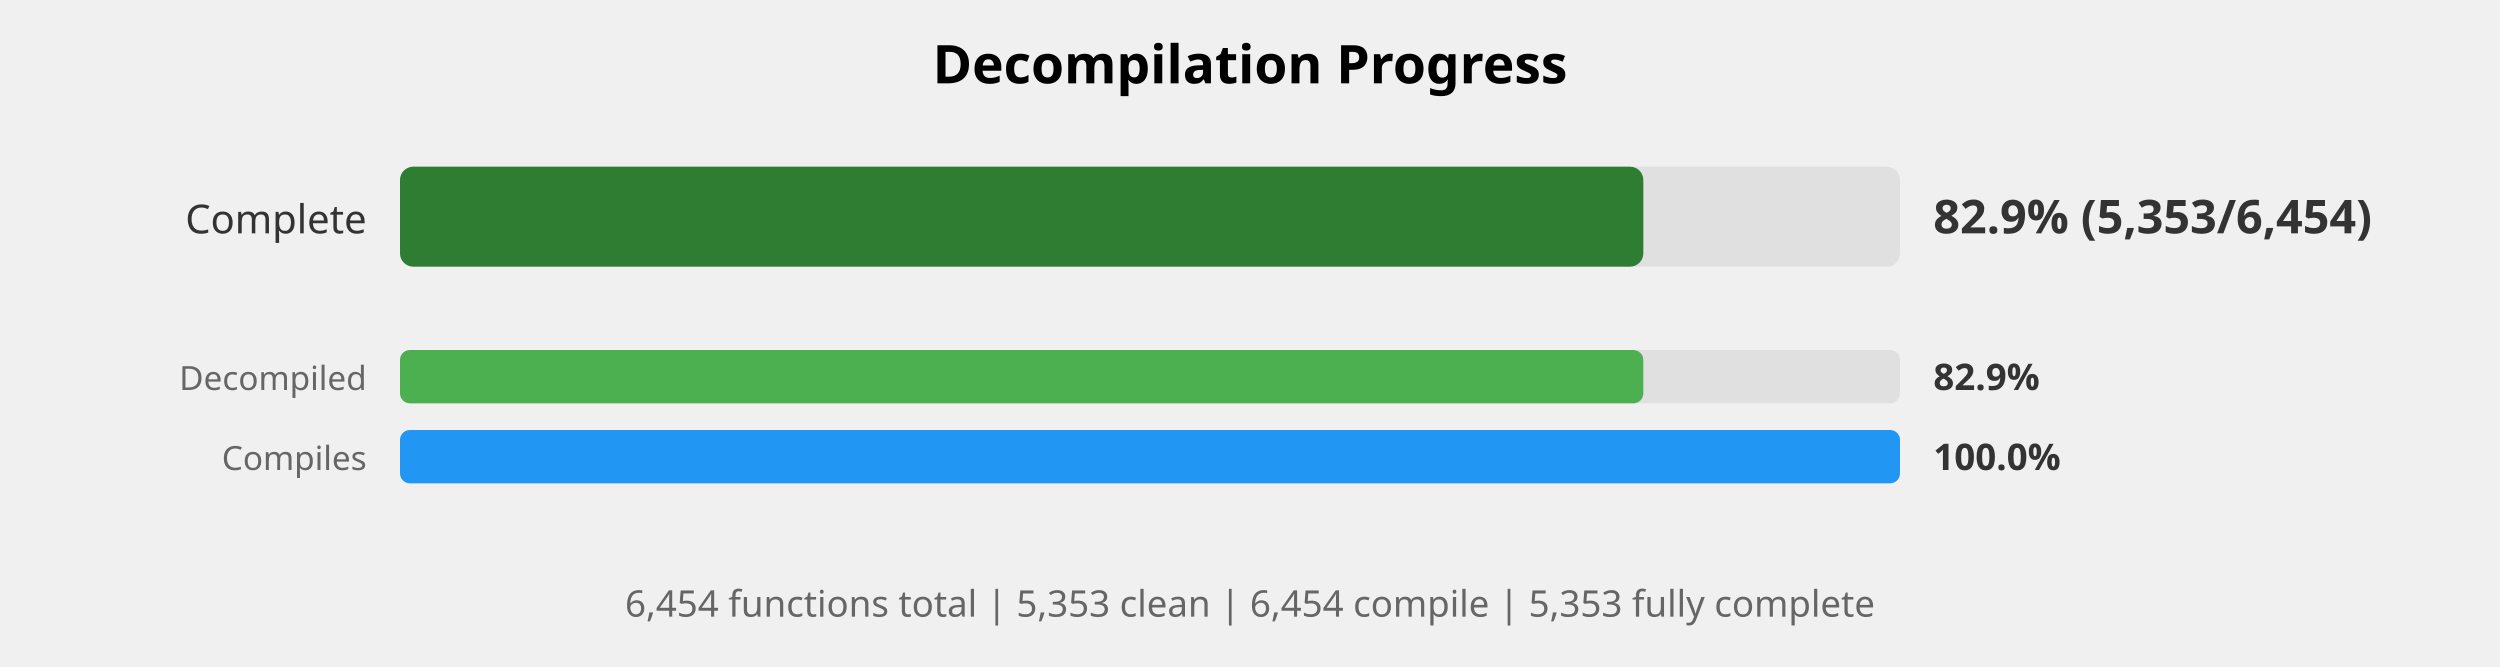
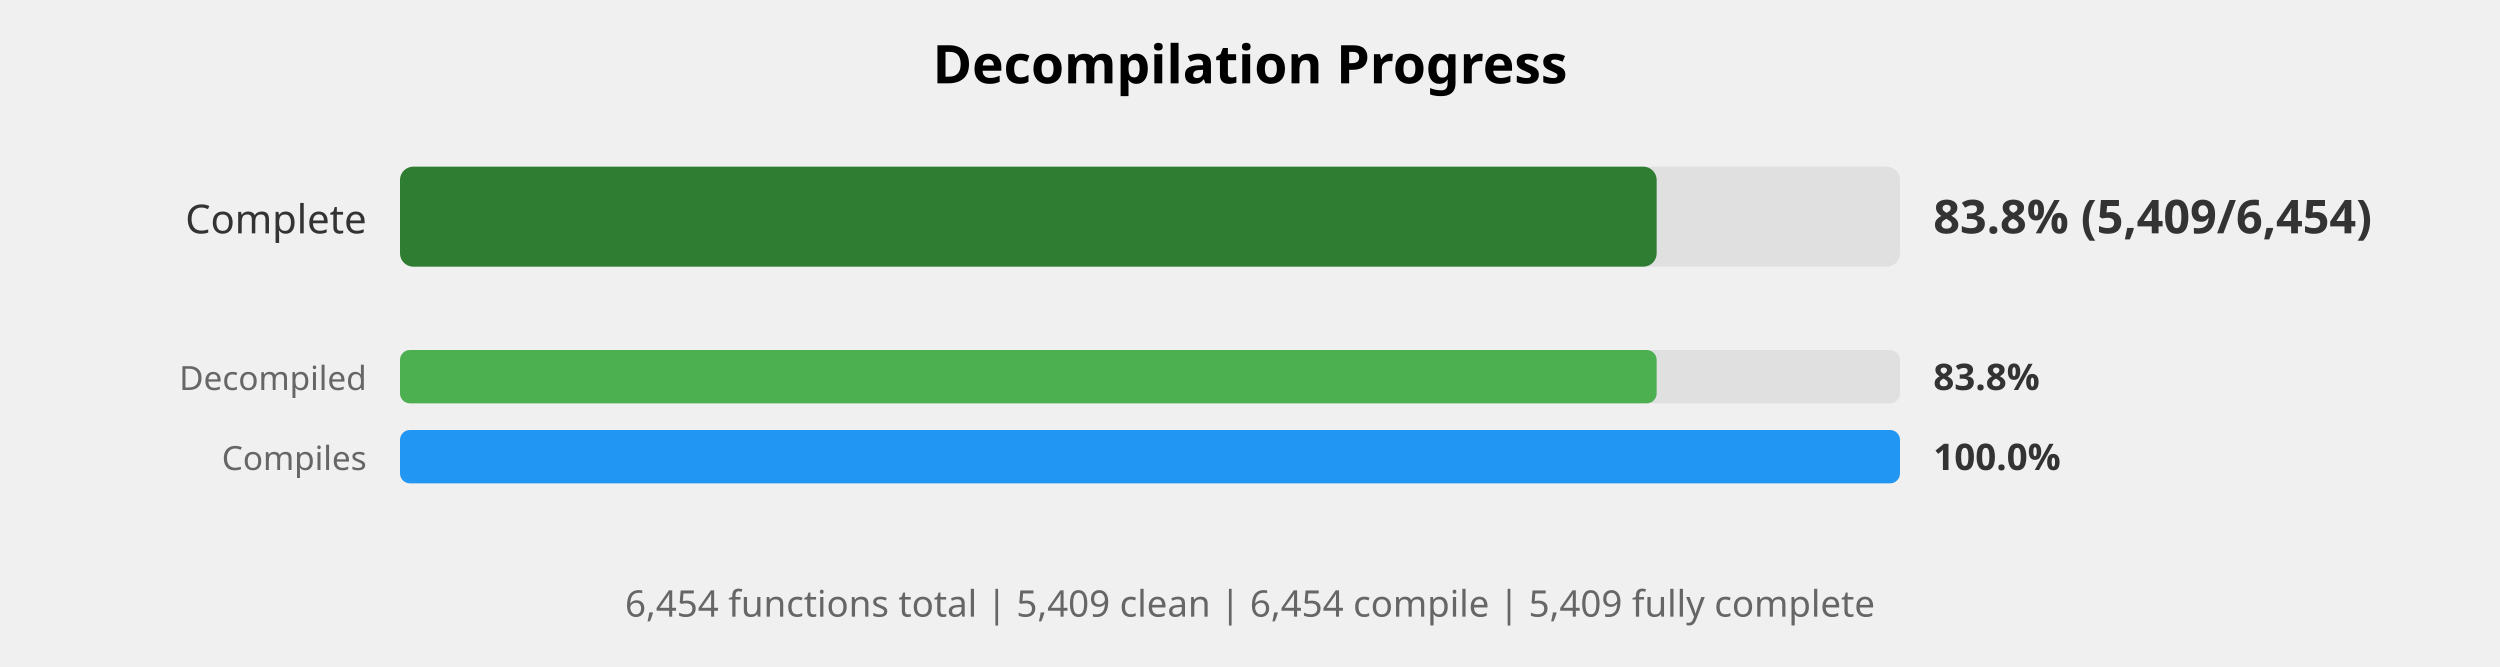
<svg xmlns="http://www.w3.org/2000/svg" width="750" height="200" viewBox="0 0 750 200">
  <style>
    .title { font: bold 16px sans-serif; }
    .label { font: 12px sans-serif; fill: #333; }
    .small-label { font: 10px sans-serif; fill: #666; }
    .percent { font: bold 14px sans-serif; fill: #333; }
    .small-percent { font: bold 11px sans-serif; fill: #333; }
    .summary { font: 11px sans-serif; fill: #666; }
  </style>
  <rect width="100%%" height="100%%" fill="white" />
  <text x="375" y="25" class="title" text-anchor="middle">Decompilation Progress</text>
  <text x="110" y="70" class="label" text-anchor="end">Complete</text>
  <rect x="120" y="50" width="450" height="30" fill="#E0E0E0" rx="4" />
-   <rect x="120" y="50" width="373" height="30" fill="#2E7D32" rx="4" />
-   <text x="580" y="70" class="percent">82.9% (5,353/6,454)</text>
+   <rect x="120" y="50" width="377" height="30" fill="#2E7D32" rx="4" />
+   <text x="580" y="70" class="percent">83.8% (5,409/6,454)</text>
  <text x="110" y="117" class="small-label" text-anchor="end">Decompiled</text>
  <rect x="120" y="105" width="450" height="16" fill="#E0E0E0" rx="3" />
-   <rect x="120" y="105" width="373" height="16" fill="#4CAF50" rx="3" />
-   <text x="580" y="117" class="small-percent">82.9%</text>
+   <rect x="120" y="105" width="377" height="16" fill="#4CAF50" rx="3" />
+   <text x="580" y="117" class="small-percent">83.8%</text>
  <text x="110" y="141" class="small-label" text-anchor="end">Compiles</text>
  <rect x="120" y="129" width="450" height="16" fill="#E0E0E0" rx="3" />
  <rect x="120" y="129" width="450" height="16" fill="#2196F3" rx="3" />
  <text x="580" y="141" class="small-percent">100.0%</text>
  <text x="375" y="185" class="summary" text-anchor="middle">
-     6,454 functions total | 5,353 clean | 6,454 compile | 5,353 fully complete
+     6,454 functions total | 5,409 clean | 6,454 compile | 5,409 fully complete
  </text>
</svg>
